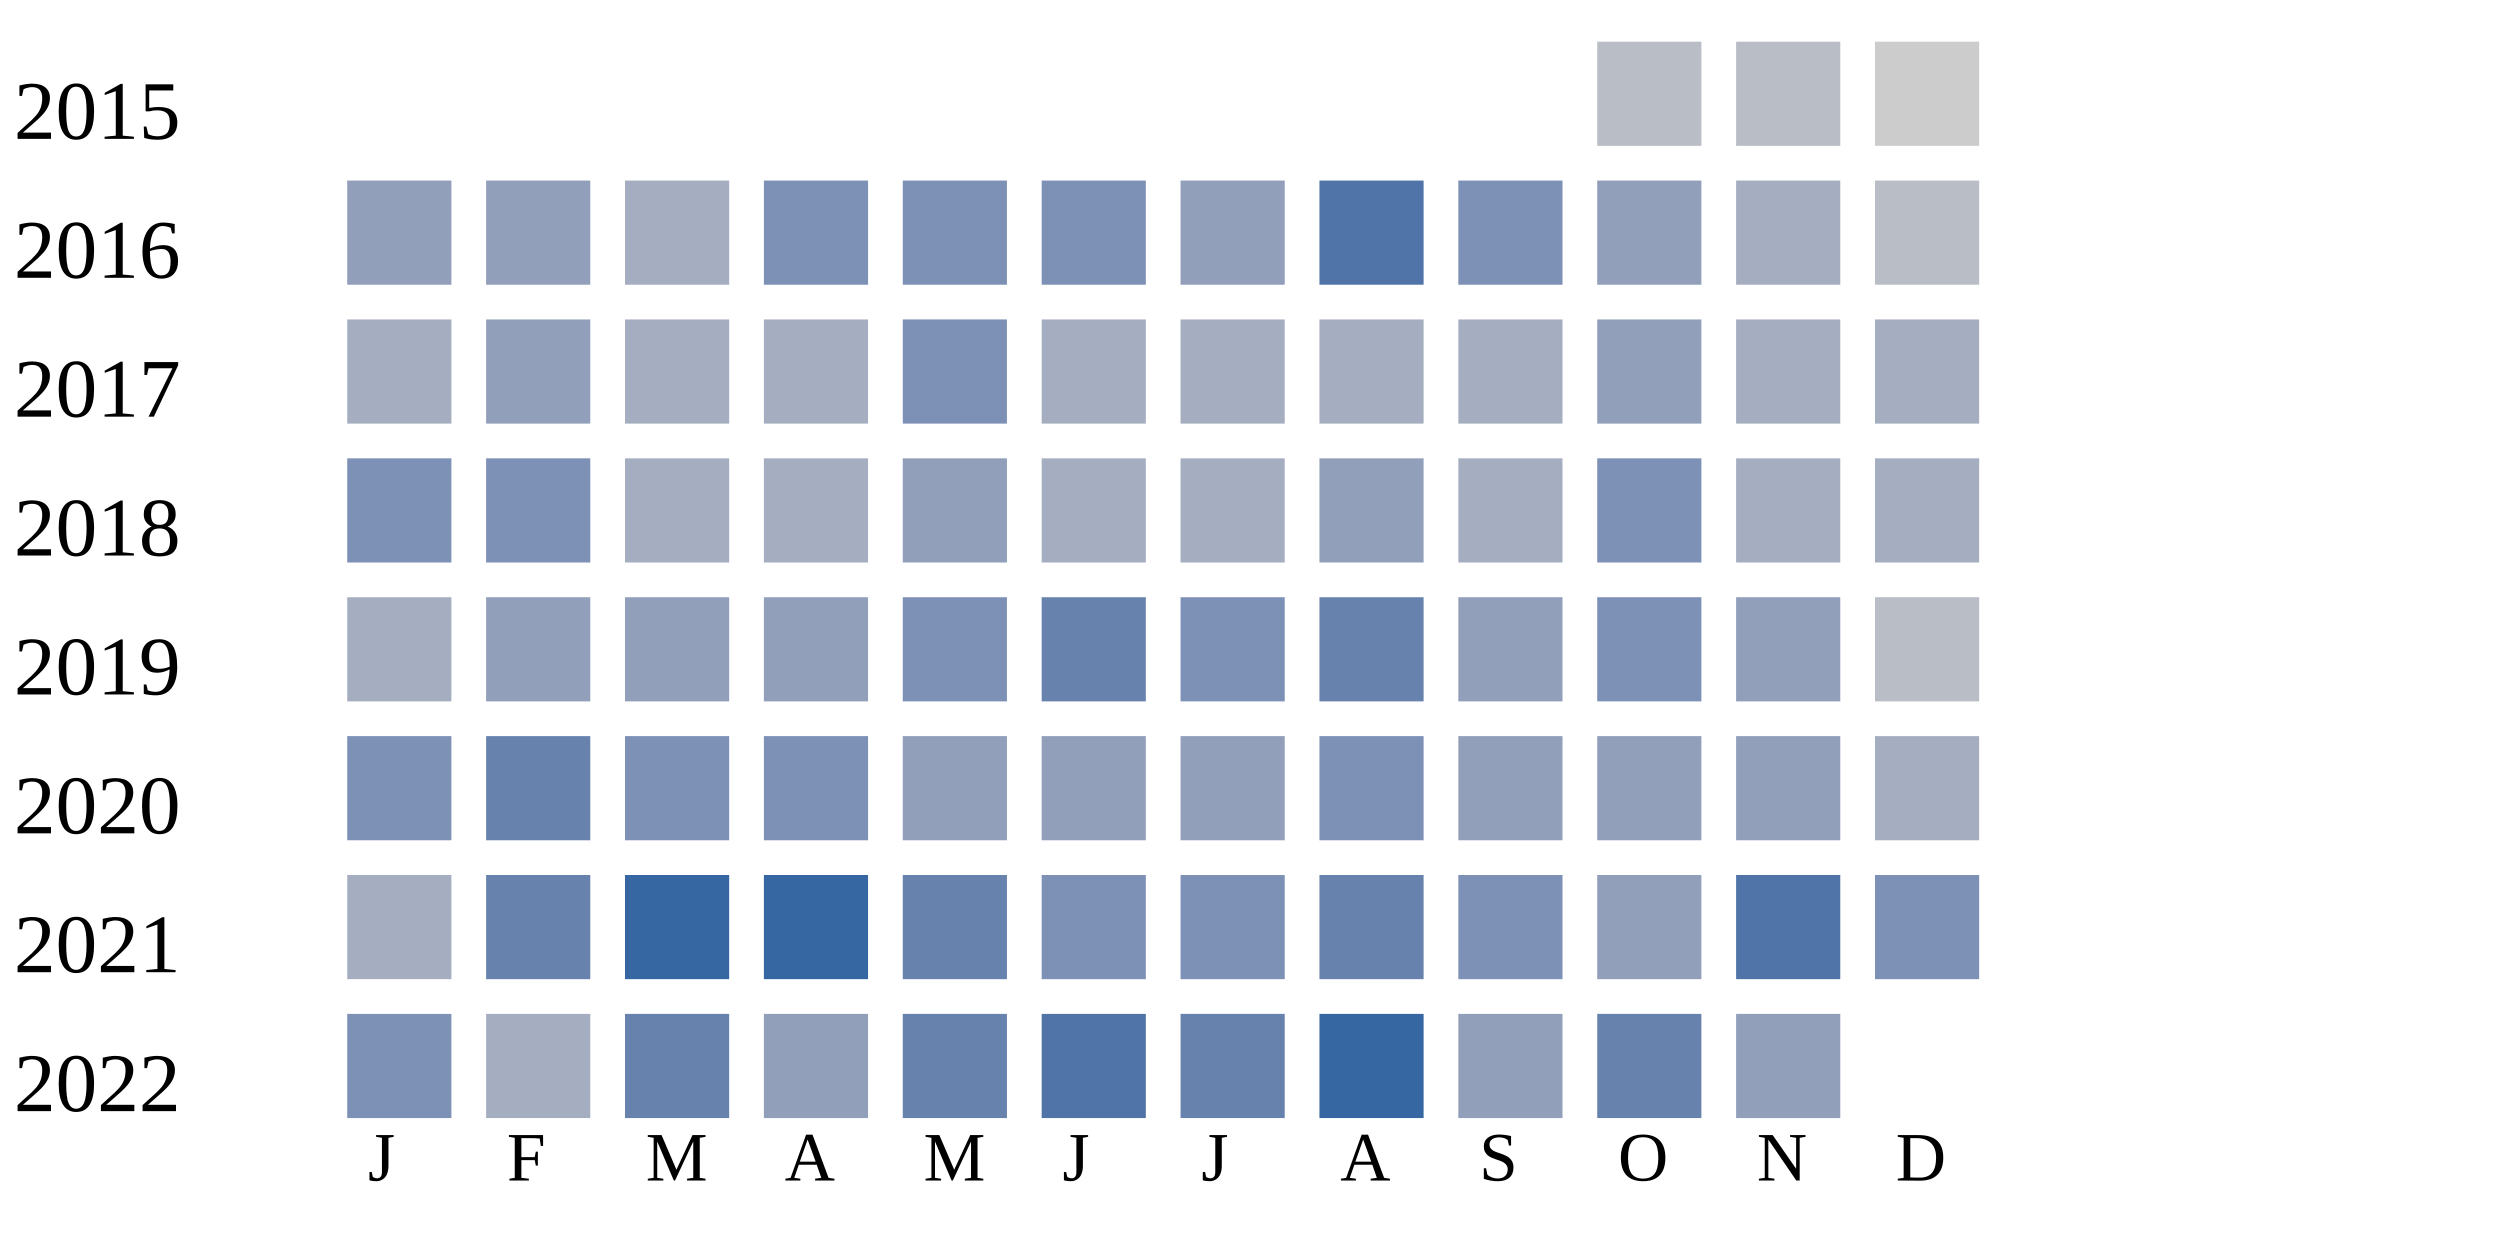
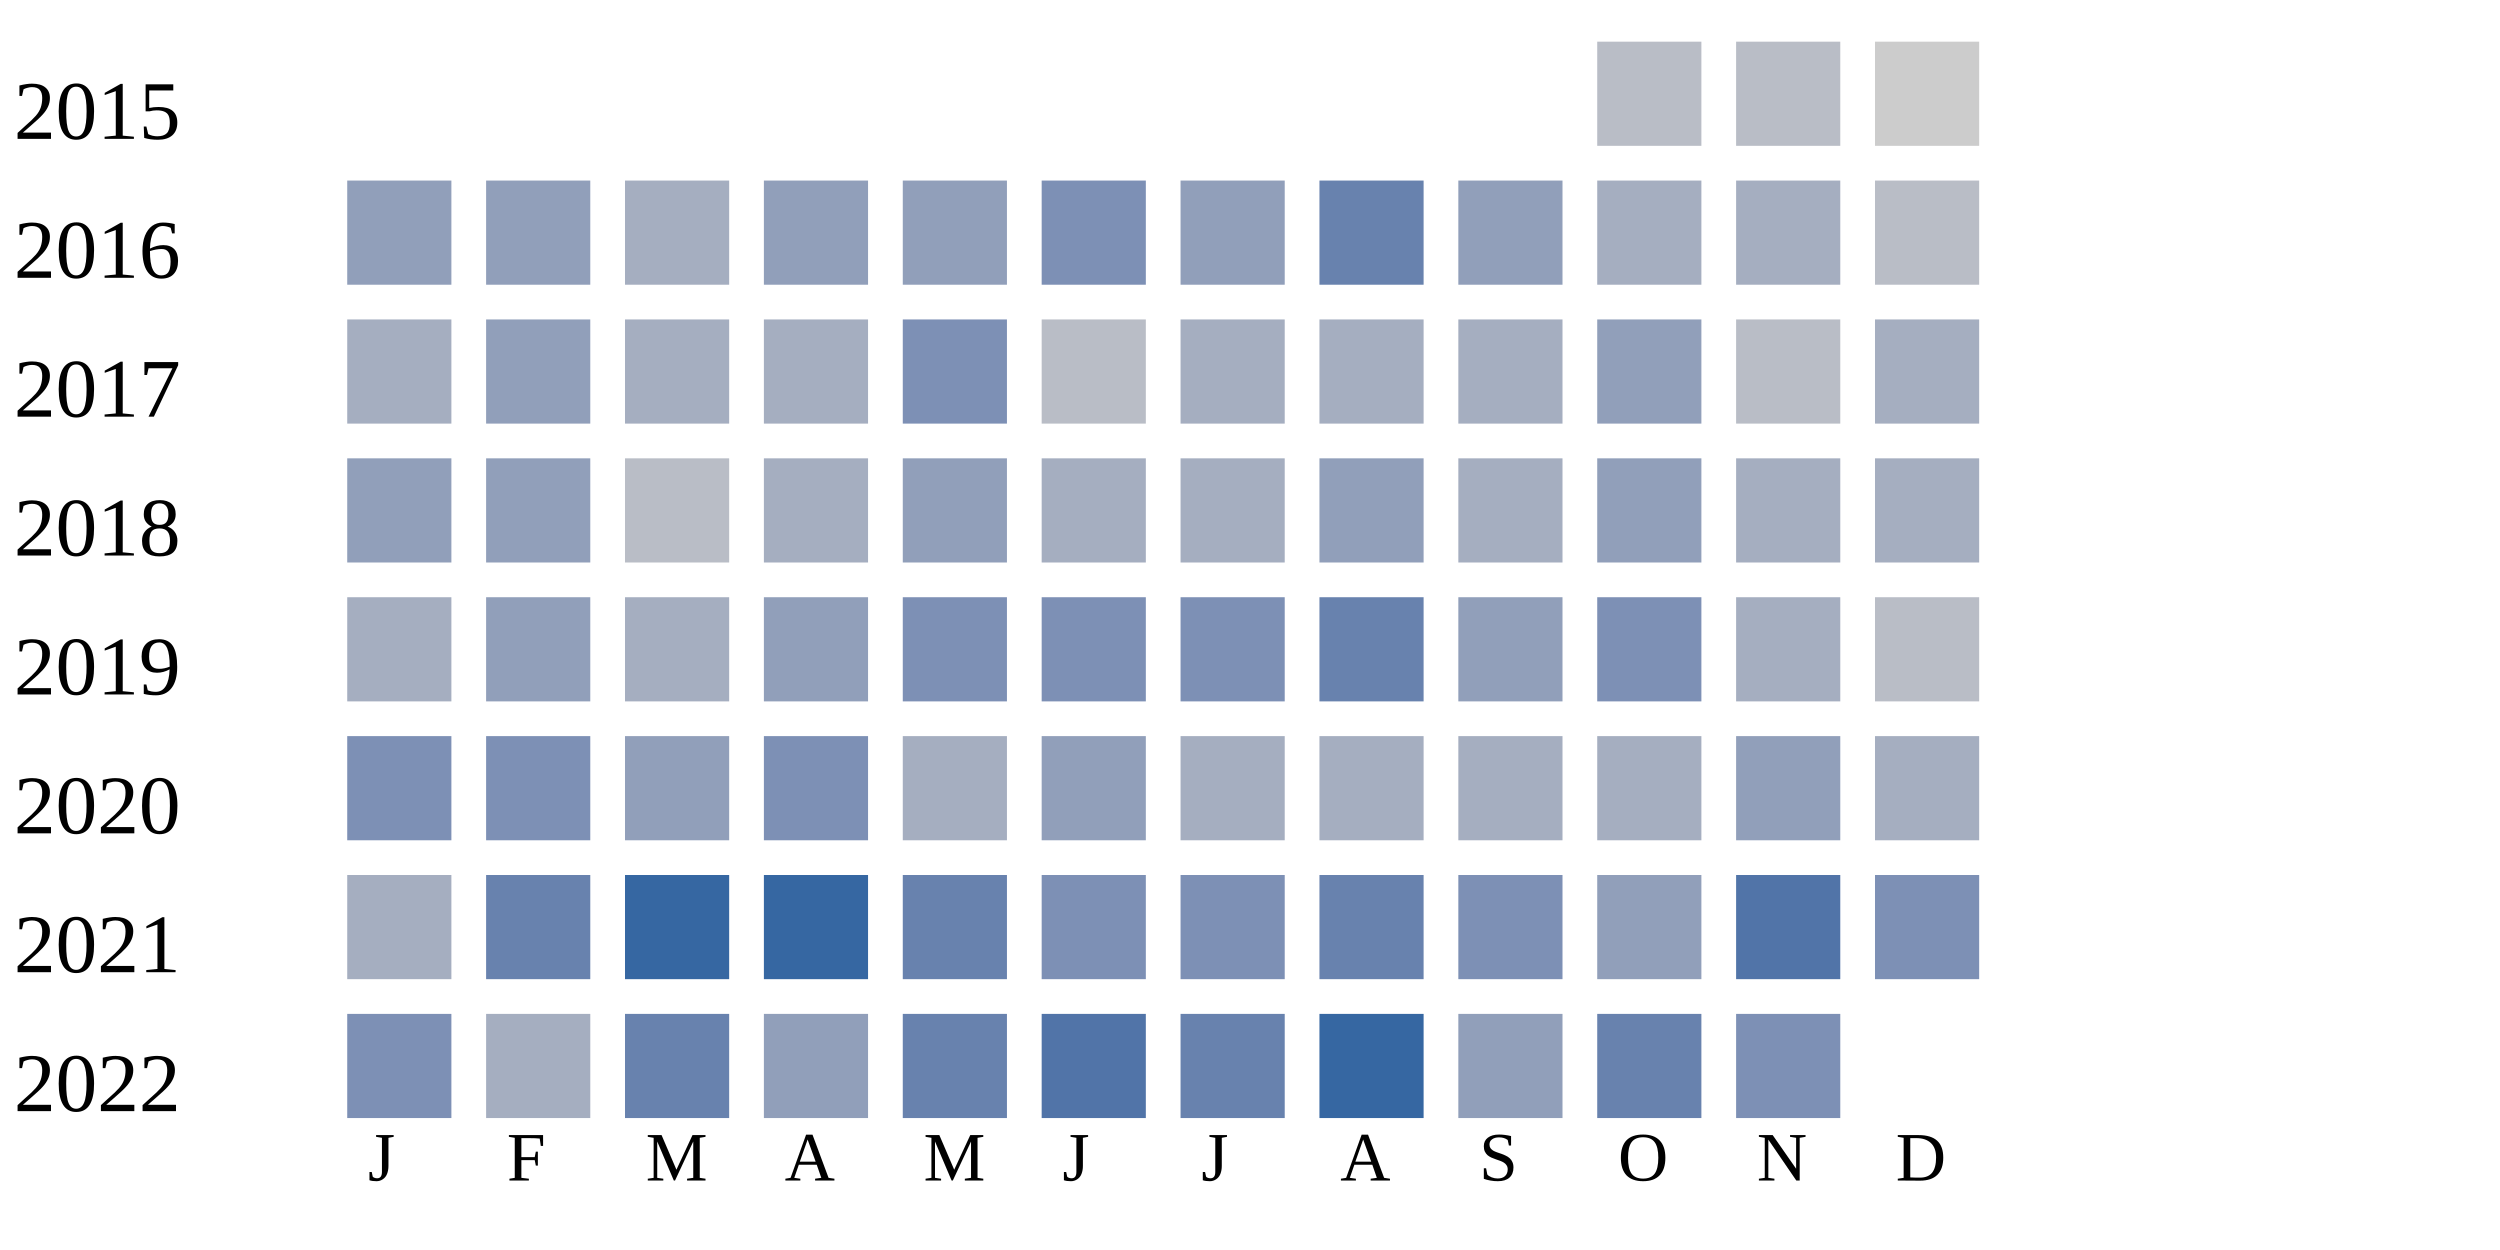
<svg xmlns="http://www.w3.org/2000/svg" width="360" height="180">
  <g transform="translate(0 0)">
    <text x="2" y="20">2015</text>
    <rect x="230" y="6" width="15" height="15" fill="#b9bdc6" />
    <rect x="250" y="6" width="15" height="15" fill="#b9bdc6" />
    <rect x="270" y="6" width="15" height="15" fill="#cccccc" />
  </g>
  <g transform="translate(0 20)">
    <text x="2" y="20">2016</text>
    <rect x="50" y="6" width="15" height="15" fill="#919fba" />
    <rect x="70" y="6" width="15" height="15" fill="#919fba" />
    <rect x="90" y="6" width="15" height="15" fill="#a5aec0" />
-     <rect x="110" y="6" width="15" height="15" fill="#7d90b5" />
-     <rect x="130" y="6" width="15" height="15" fill="#7d90b5" />
+     <rect x="110" y="6" width="15" height="15" fill="#919fba" />
+     <rect x="130" y="6" width="15" height="15" fill="#919fba" />
    <rect x="150" y="6" width="15" height="15" fill="#7d90b5" />
    <rect x="170" y="6" width="15" height="15" fill="#919fba" />
-     <rect x="190" y="6" width="15" height="15" fill="#5174a8" />
-     <rect x="210" y="6" width="15" height="15" fill="#7d90b5" />
-     <rect x="230" y="6" width="15" height="15" fill="#919fba" />
+     <rect x="190" y="6" width="15" height="15" fill="#6882ae" />
+     <rect x="210" y="6" width="15" height="15" fill="#919fba" />
+     <rect x="230" y="6" width="15" height="15" fill="#a5aec0" />
    <rect x="250" y="6" width="15" height="15" fill="#a5aec0" />
    <rect x="270" y="6" width="15" height="15" fill="#b9bdc6" />
  </g>
  <g transform="translate(0 40)">
    <text x="2" y="20">2017</text>
    <rect x="50" y="6" width="15" height="15" fill="#a5aec0" />
    <rect x="70" y="6" width="15" height="15" fill="#919fba" />
    <rect x="90" y="6" width="15" height="15" fill="#a5aec0" />
    <rect x="110" y="6" width="15" height="15" fill="#a5aec0" />
    <rect x="130" y="6" width="15" height="15" fill="#7d90b5" />
-     <rect x="150" y="6" width="15" height="15" fill="#a5aec0" />
+     <rect x="150" y="6" width="15" height="15" fill="#b9bdc6" />
    <rect x="170" y="6" width="15" height="15" fill="#a5aec0" />
    <rect x="190" y="6" width="15" height="15" fill="#a5aec0" />
    <rect x="210" y="6" width="15" height="15" fill="#a5aec0" />
    <rect x="230" y="6" width="15" height="15" fill="#919fba" />
-     <rect x="250" y="6" width="15" height="15" fill="#a5aec0" />
+     <rect x="250" y="6" width="15" height="15" fill="#b9bdc6" />
    <rect x="270" y="6" width="15" height="15" fill="#a5aec0" />
  </g>
  <g transform="translate(0 60)">
    <text x="2" y="20">2018</text>
-     <rect x="50" y="6" width="15" height="15" fill="#7d90b5" />
-     <rect x="70" y="6" width="15" height="15" fill="#7d90b5" />
-     <rect x="90" y="6" width="15" height="15" fill="#a5aec0" />
+     <rect x="50" y="6" width="15" height="15" fill="#919fba" />
+     <rect x="70" y="6" width="15" height="15" fill="#919fba" />
+     <rect x="90" y="6" width="15" height="15" fill="#b9bdc6" />
    <rect x="110" y="6" width="15" height="15" fill="#a5aec0" />
    <rect x="130" y="6" width="15" height="15" fill="#919fba" />
    <rect x="150" y="6" width="15" height="15" fill="#a5aec0" />
    <rect x="170" y="6" width="15" height="15" fill="#a5aec0" />
    <rect x="190" y="6" width="15" height="15" fill="#919fba" />
    <rect x="210" y="6" width="15" height="15" fill="#a5aec0" />
-     <rect x="230" y="6" width="15" height="15" fill="#7d90b5" />
+     <rect x="230" y="6" width="15" height="15" fill="#919fba" />
    <rect x="250" y="6" width="15" height="15" fill="#a5aec0" />
    <rect x="270" y="6" width="15" height="15" fill="#a5aec0" />
  </g>
  <g transform="translate(0 80)">
    <text x="2" y="20">2019</text>
    <rect x="50" y="6" width="15" height="15" fill="#a5aec0" />
    <rect x="70" y="6" width="15" height="15" fill="#919fba" />
-     <rect x="90" y="6" width="15" height="15" fill="#919fba" />
+     <rect x="90" y="6" width="15" height="15" fill="#a5aec0" />
    <rect x="110" y="6" width="15" height="15" fill="#919fba" />
    <rect x="130" y="6" width="15" height="15" fill="#7d90b5" />
-     <rect x="150" y="6" width="15" height="15" fill="#6882ae" />
+     <rect x="150" y="6" width="15" height="15" fill="#7d90b5" />
    <rect x="170" y="6" width="15" height="15" fill="#7d90b5" />
    <rect x="190" y="6" width="15" height="15" fill="#6882ae" />
    <rect x="210" y="6" width="15" height="15" fill="#919fba" />
    <rect x="230" y="6" width="15" height="15" fill="#7d90b5" />
-     <rect x="250" y="6" width="15" height="15" fill="#919fba" />
+     <rect x="250" y="6" width="15" height="15" fill="#a5aec0" />
    <rect x="270" y="6" width="15" height="15" fill="#b9bdc6" />
  </g>
  <g transform="translate(0 100)">
    <text x="2" y="20">2020</text>
    <rect x="50" y="6" width="15" height="15" fill="#7d90b5" />
-     <rect x="70" y="6" width="15" height="15" fill="#6882ae" />
-     <rect x="90" y="6" width="15" height="15" fill="#7d90b5" />
+     <rect x="70" y="6" width="15" height="15" fill="#7d90b5" />
+     <rect x="90" y="6" width="15" height="15" fill="#919fba" />
    <rect x="110" y="6" width="15" height="15" fill="#7d90b5" />
-     <rect x="130" y="6" width="15" height="15" fill="#919fba" />
+     <rect x="130" y="6" width="15" height="15" fill="#a5aec0" />
    <rect x="150" y="6" width="15" height="15" fill="#919fba" />
-     <rect x="170" y="6" width="15" height="15" fill="#919fba" />
-     <rect x="190" y="6" width="15" height="15" fill="#7d90b5" />
-     <rect x="210" y="6" width="15" height="15" fill="#919fba" />
-     <rect x="230" y="6" width="15" height="15" fill="#919fba" />
+     <rect x="170" y="6" width="15" height="15" fill="#a5aec0" />
+     <rect x="190" y="6" width="15" height="15" fill="#a5aec0" />
+     <rect x="210" y="6" width="15" height="15" fill="#a5aec0" />
+     <rect x="230" y="6" width="15" height="15" fill="#a5aec0" />
    <rect x="250" y="6" width="15" height="15" fill="#919fba" />
    <rect x="270" y="6" width="15" height="15" fill="#a5aec0" />
  </g>
  <g transform="translate(0 120)">
    <text x="2" y="20">2021</text>
    <rect x="50" y="6" width="15" height="15" fill="#a5aec0" />
    <rect x="70" y="6" width="15" height="15" fill="#6882ae" />
    <rect x="90" y="6" width="15" height="15" fill="#3667a2" />
    <rect x="110" y="6" width="15" height="15" fill="#3667a2" />
    <rect x="130" y="6" width="15" height="15" fill="#6882ae" />
    <rect x="150" y="6" width="15" height="15" fill="#7d90b5" />
    <rect x="170" y="6" width="15" height="15" fill="#7d90b5" />
    <rect x="190" y="6" width="15" height="15" fill="#6882ae" />
    <rect x="210" y="6" width="15" height="15" fill="#7d90b5" />
    <rect x="230" y="6" width="15" height="15" fill="#919fba" />
    <rect x="250" y="6" width="15" height="15" fill="#5174a8" />
    <rect x="270" y="6" width="15" height="15" fill="#7d90b5" />
  </g>
  <g transform="translate(0 140)">
    <text x="2" y="20">2022</text>
    <rect x="50" y="6" width="15" height="15" fill="#7d90b5" />
    <rect x="70" y="6" width="15" height="15" fill="#a5aec0" />
    <rect x="90" y="6" width="15" height="15" fill="#6882ae" />
    <rect x="110" y="6" width="15" height="15" fill="#919fba" />
    <rect x="130" y="6" width="15" height="15" fill="#6882ae" />
    <rect x="150" y="6" width="15" height="15" fill="#5174a8" />
    <rect x="170" y="6" width="15" height="15" fill="#6882ae" />
    <rect x="190" y="6" width="15" height="15" fill="#3667a2" />
    <rect x="210" y="6" width="15" height="15" fill="#919fba" />
    <rect x="230" y="6" width="15" height="15" fill="#6882ae" />
-     <rect x="250" y="6" width="15" height="15" fill="#919fba" />
+     <rect x="250" y="6" width="15" height="15" fill="#7d90b5" />
  </g>
  <text style="font-size: 10px; text-align: center" x="53" y="170">J</text>
  <text style="font-size: 10px; text-align: center" x="73" y="170">F</text>
  <text style="font-size: 10px; text-align: center" x="93" y="170">M</text>
  <text style="font-size: 10px; text-align: center" x="113" y="170">A</text>
  <text style="font-size: 10px; text-align: center" x="133" y="170">M</text>
  <text style="font-size: 10px; text-align: center" x="153" y="170">J</text>
  <text style="font-size: 10px; text-align: center" x="173" y="170">J</text>
  <text style="font-size: 10px; text-align: center" x="193" y="170">A</text>
  <text style="font-size: 10px; text-align: center" x="213" y="170">S</text>
  <text style="font-size: 10px; text-align: center" x="233" y="170">O</text>
  <text style="font-size: 10px; text-align: center" x="253" y="170">N</text>
  <text style="font-size: 10px; text-align: center" x="273" y="170">D</text>
  <text style="font-size: 10px;" x="155" y="189">Less</text>
  <rect fill="#b9bdc6" width="10" height="10" x="180" y="180" />
  <rect fill="#919fba" width="10" height="10" x="195" y="180" />
  <rect fill="#6882ae" width="10" height="10" x="210" y="180" />
  <rect fill="#005a9c" width="10" height="10" x="225" y="180" />
  <text x="240" y="189" style="font-size: 10px;">More</text>
</svg>
